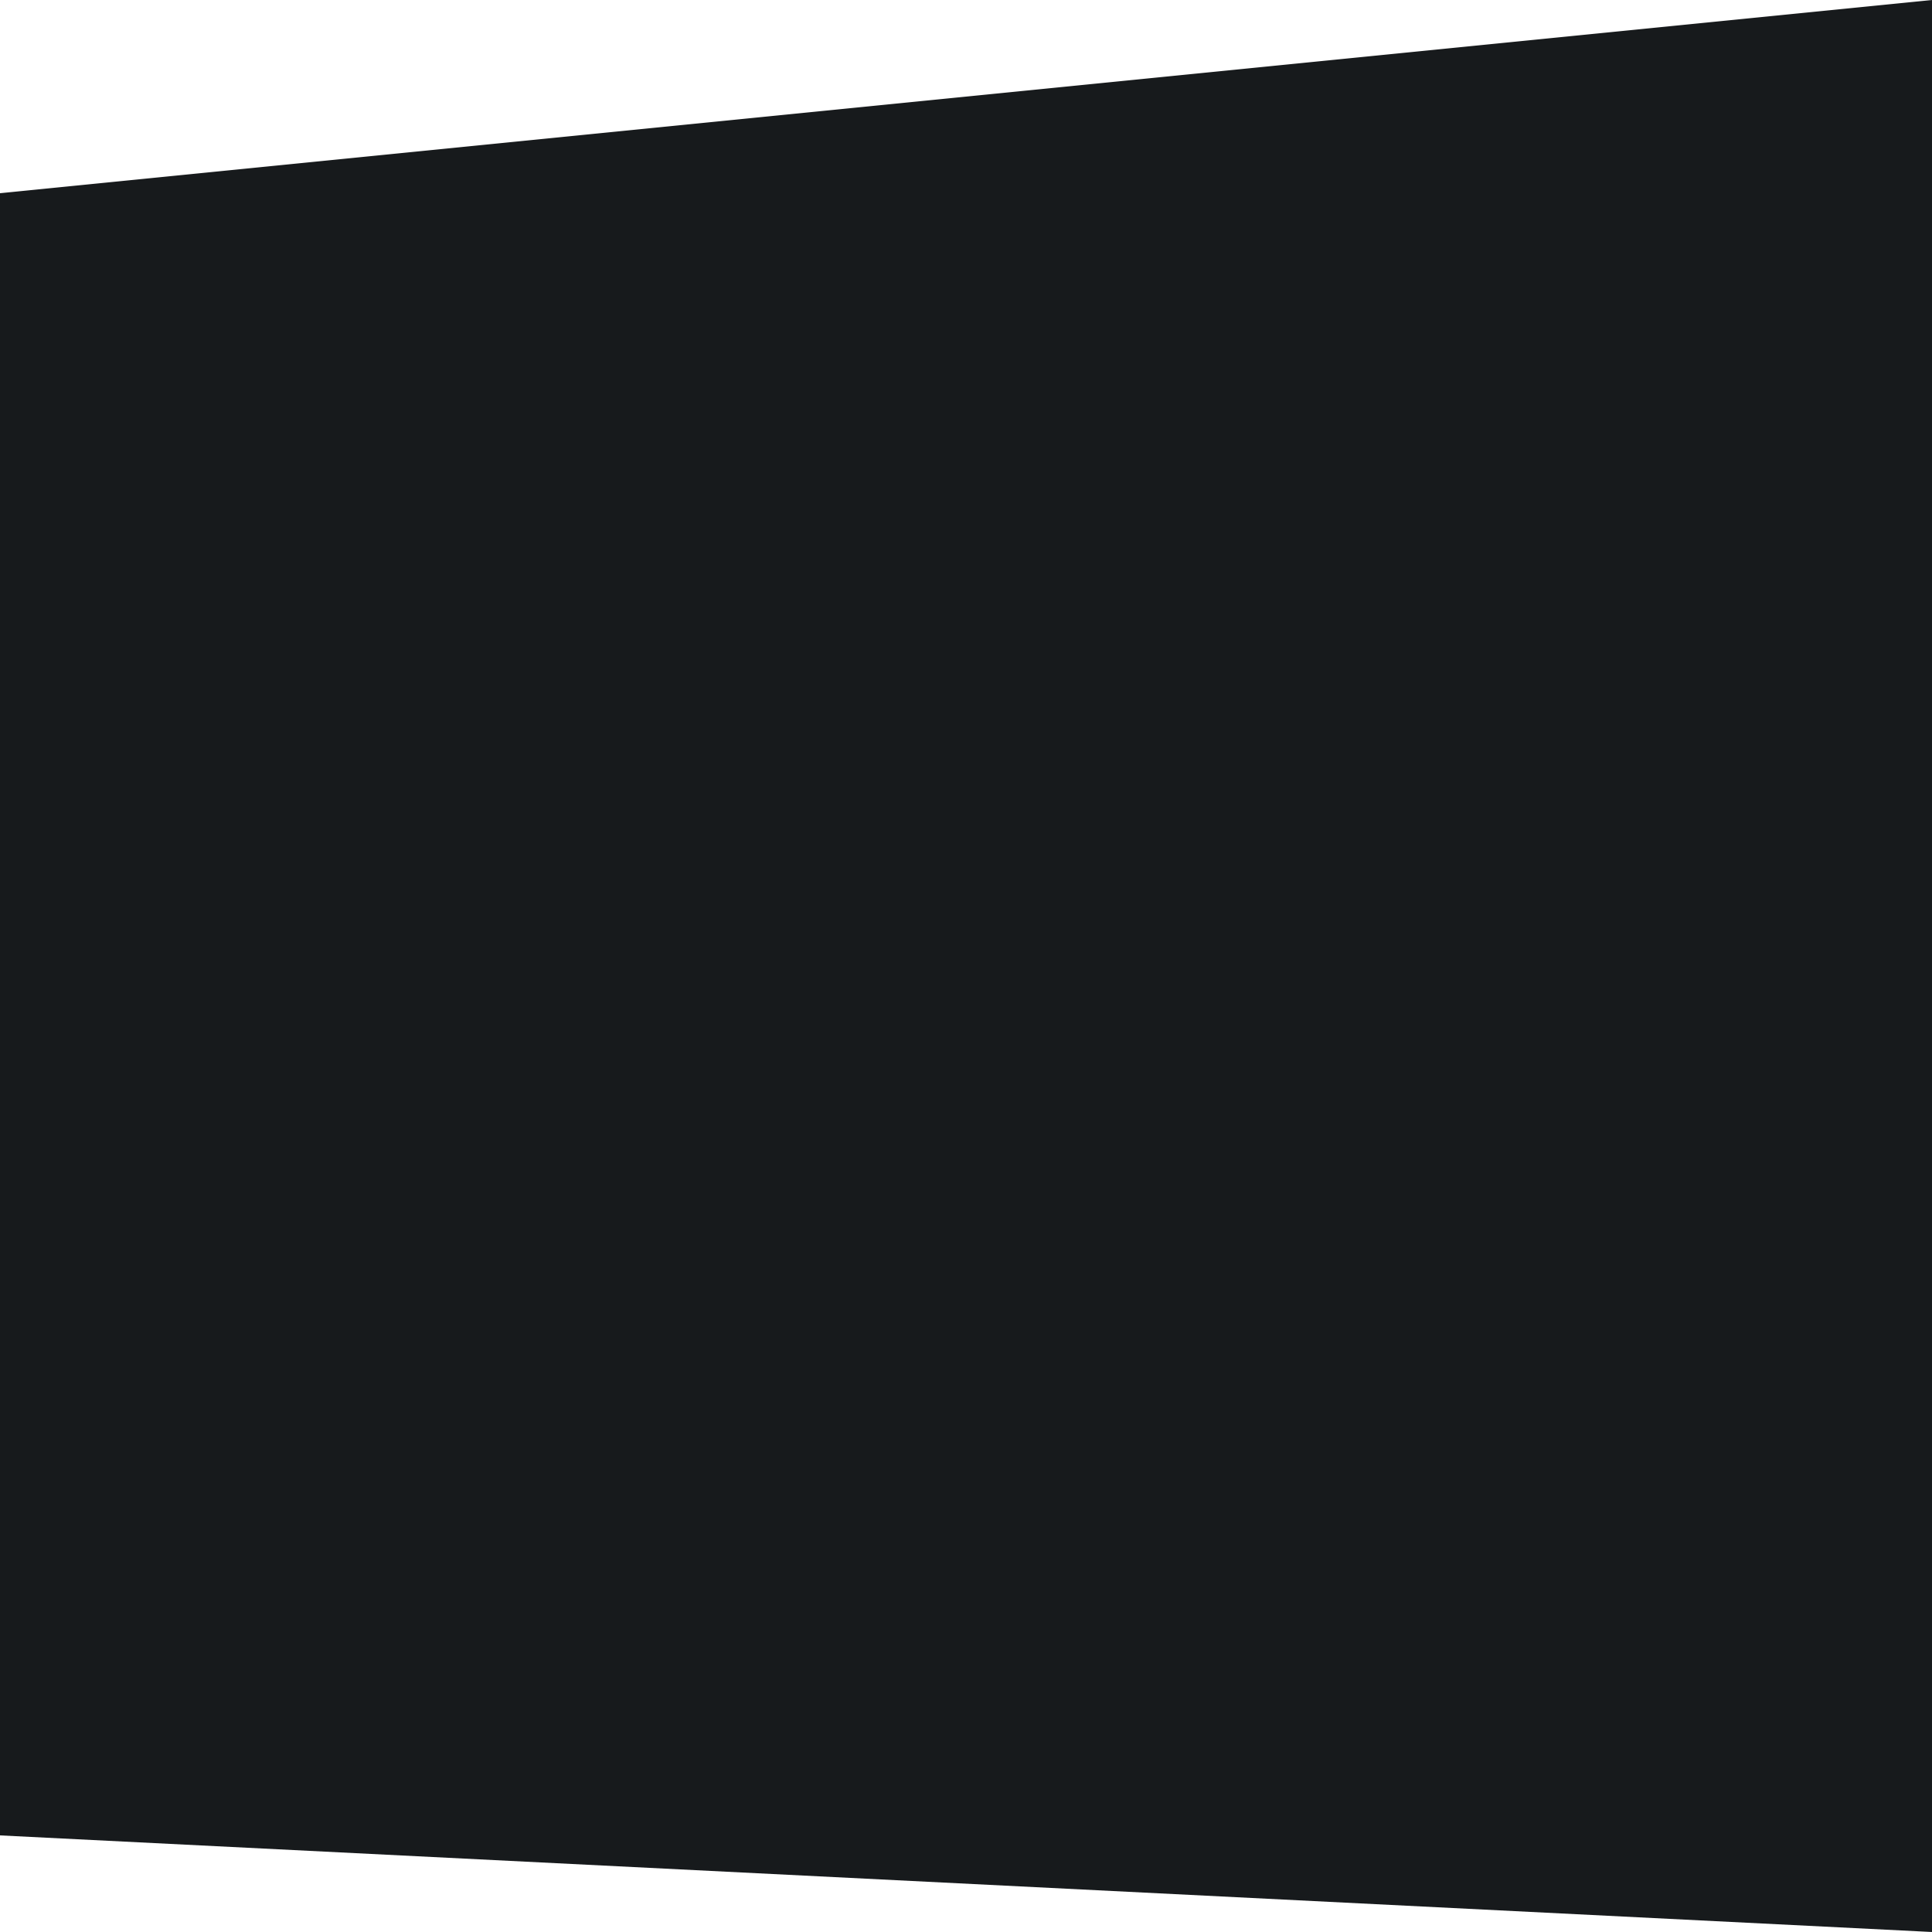
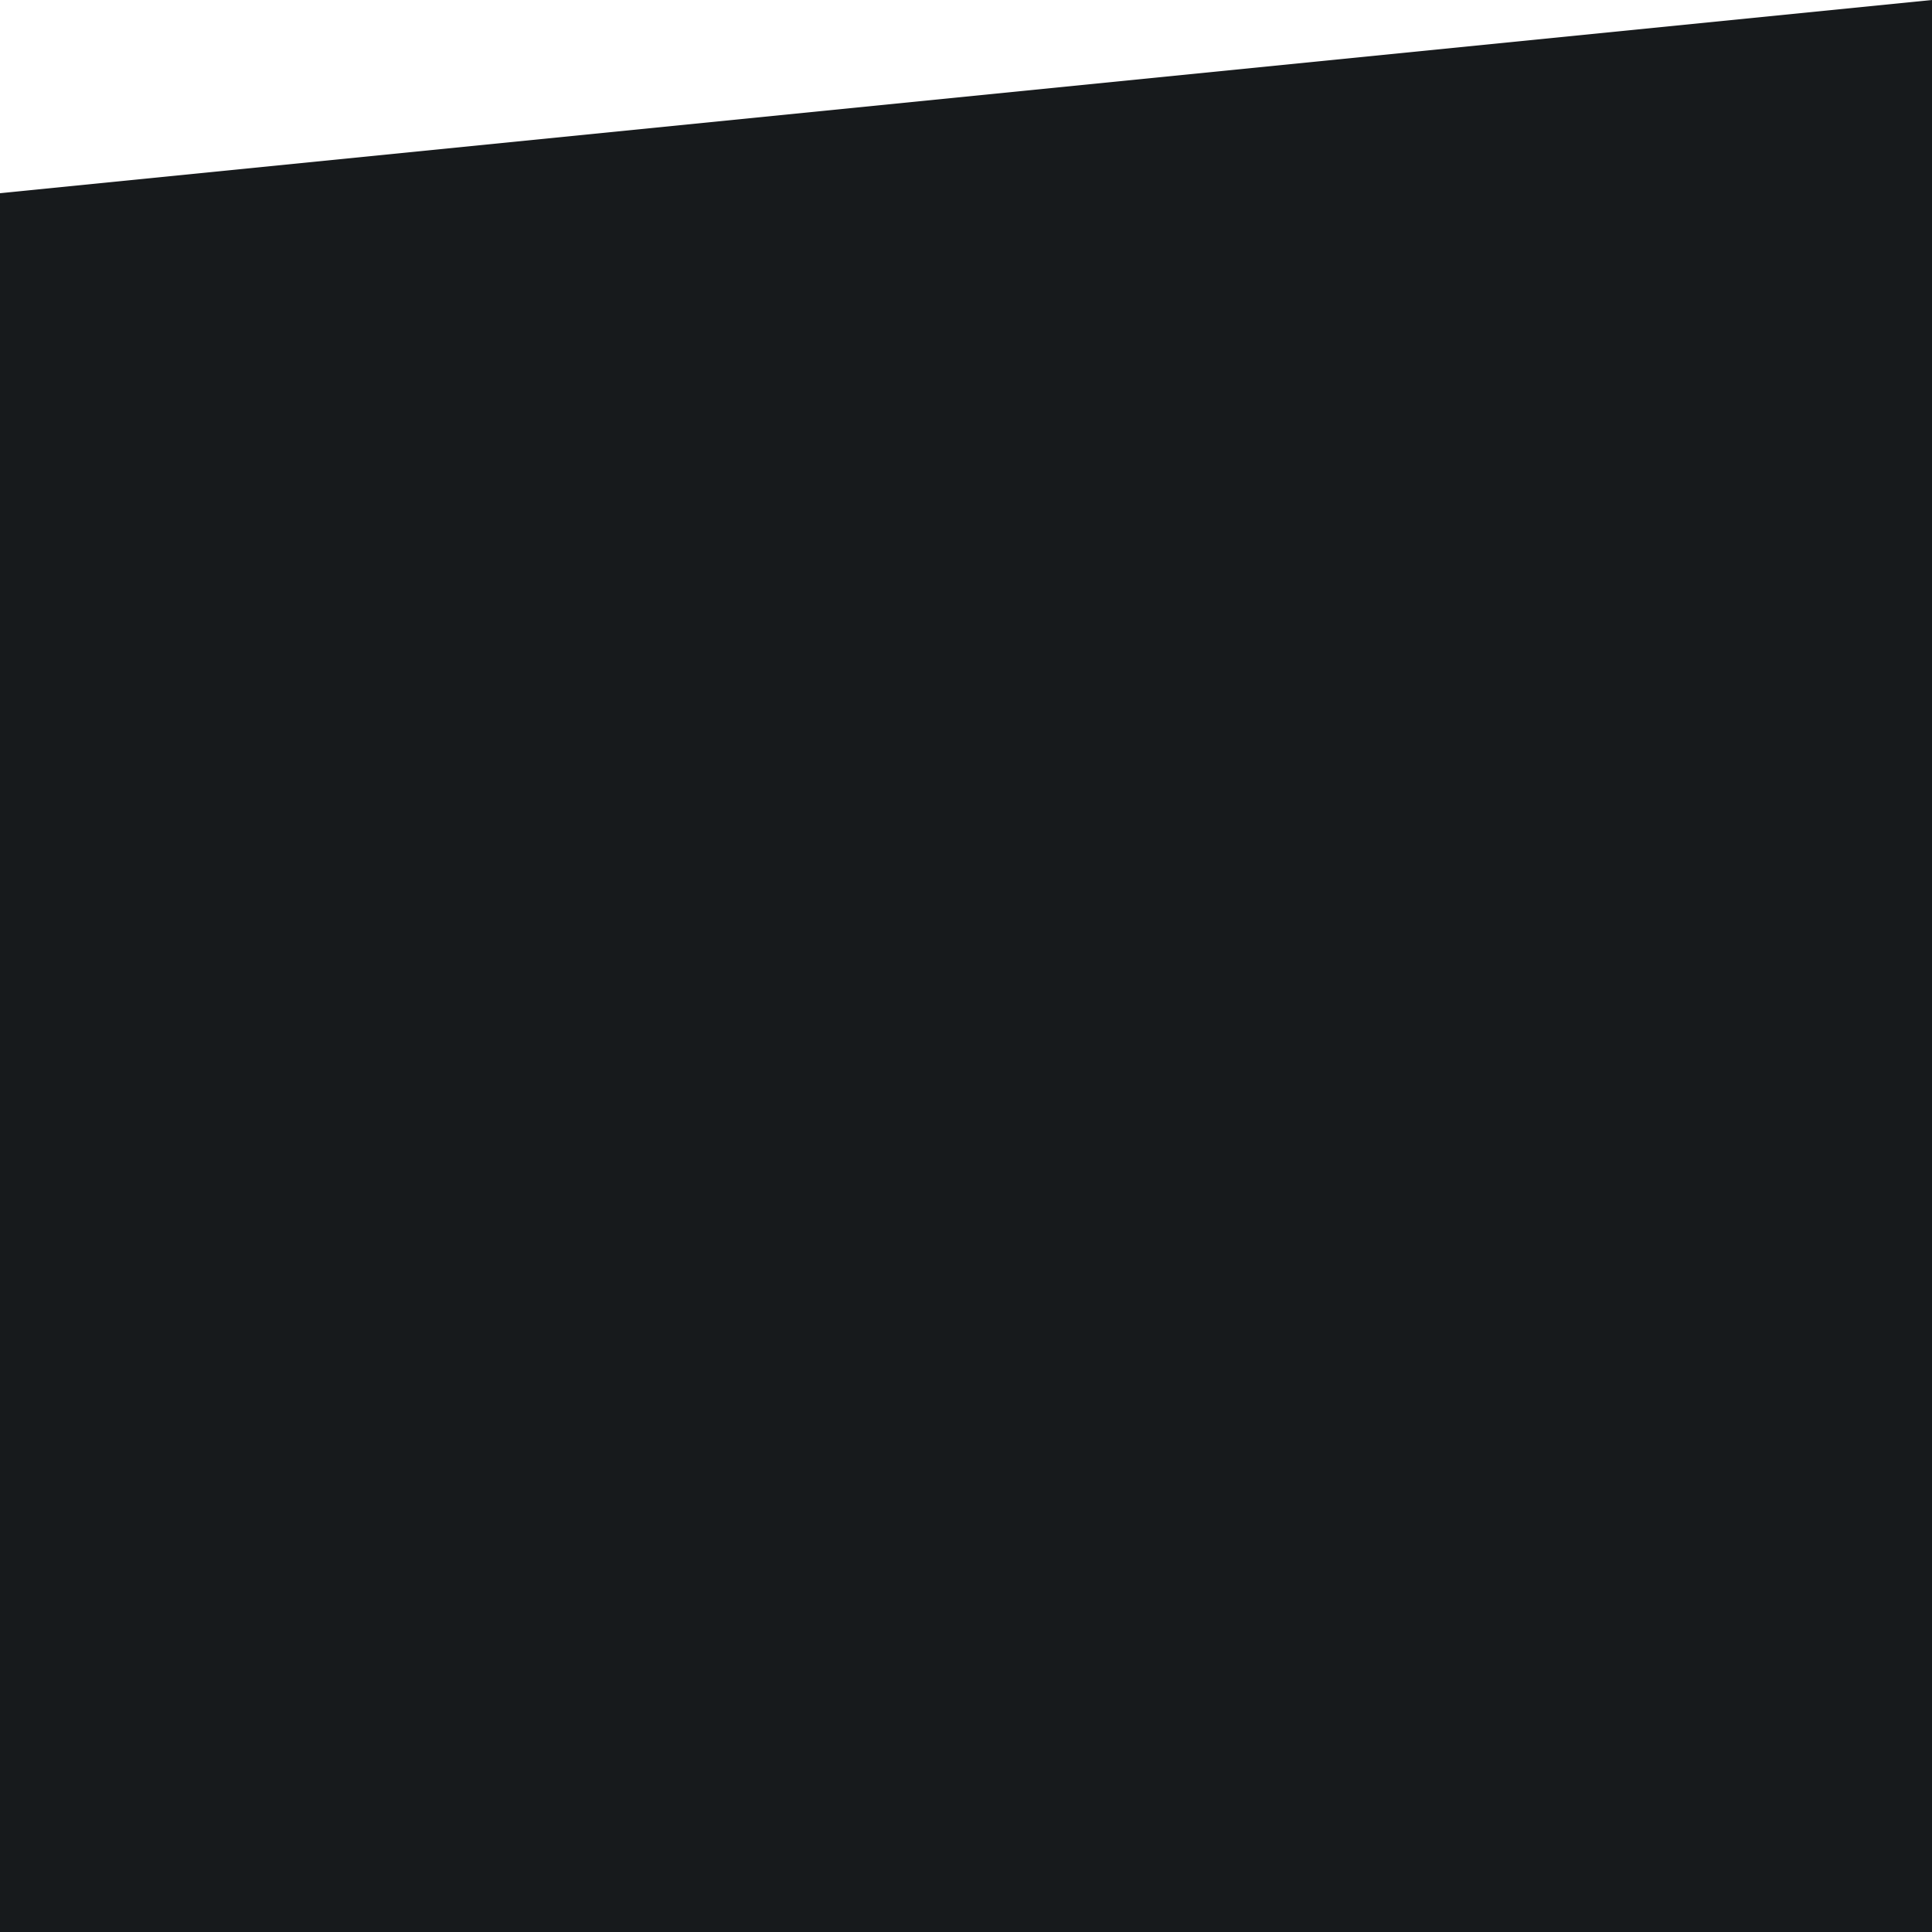
<svg xmlns="http://www.w3.org/2000/svg" width="100" height="100" viewBox="0 0 100 100" preserveAspectRatio="none">
-   <polygon points="0,10 100,0 100,100 0,95" fill="#171A1C" />
+   <polygon points="0,10 100,0 100,100 0,100" fill="#171A1C" />
</svg>
